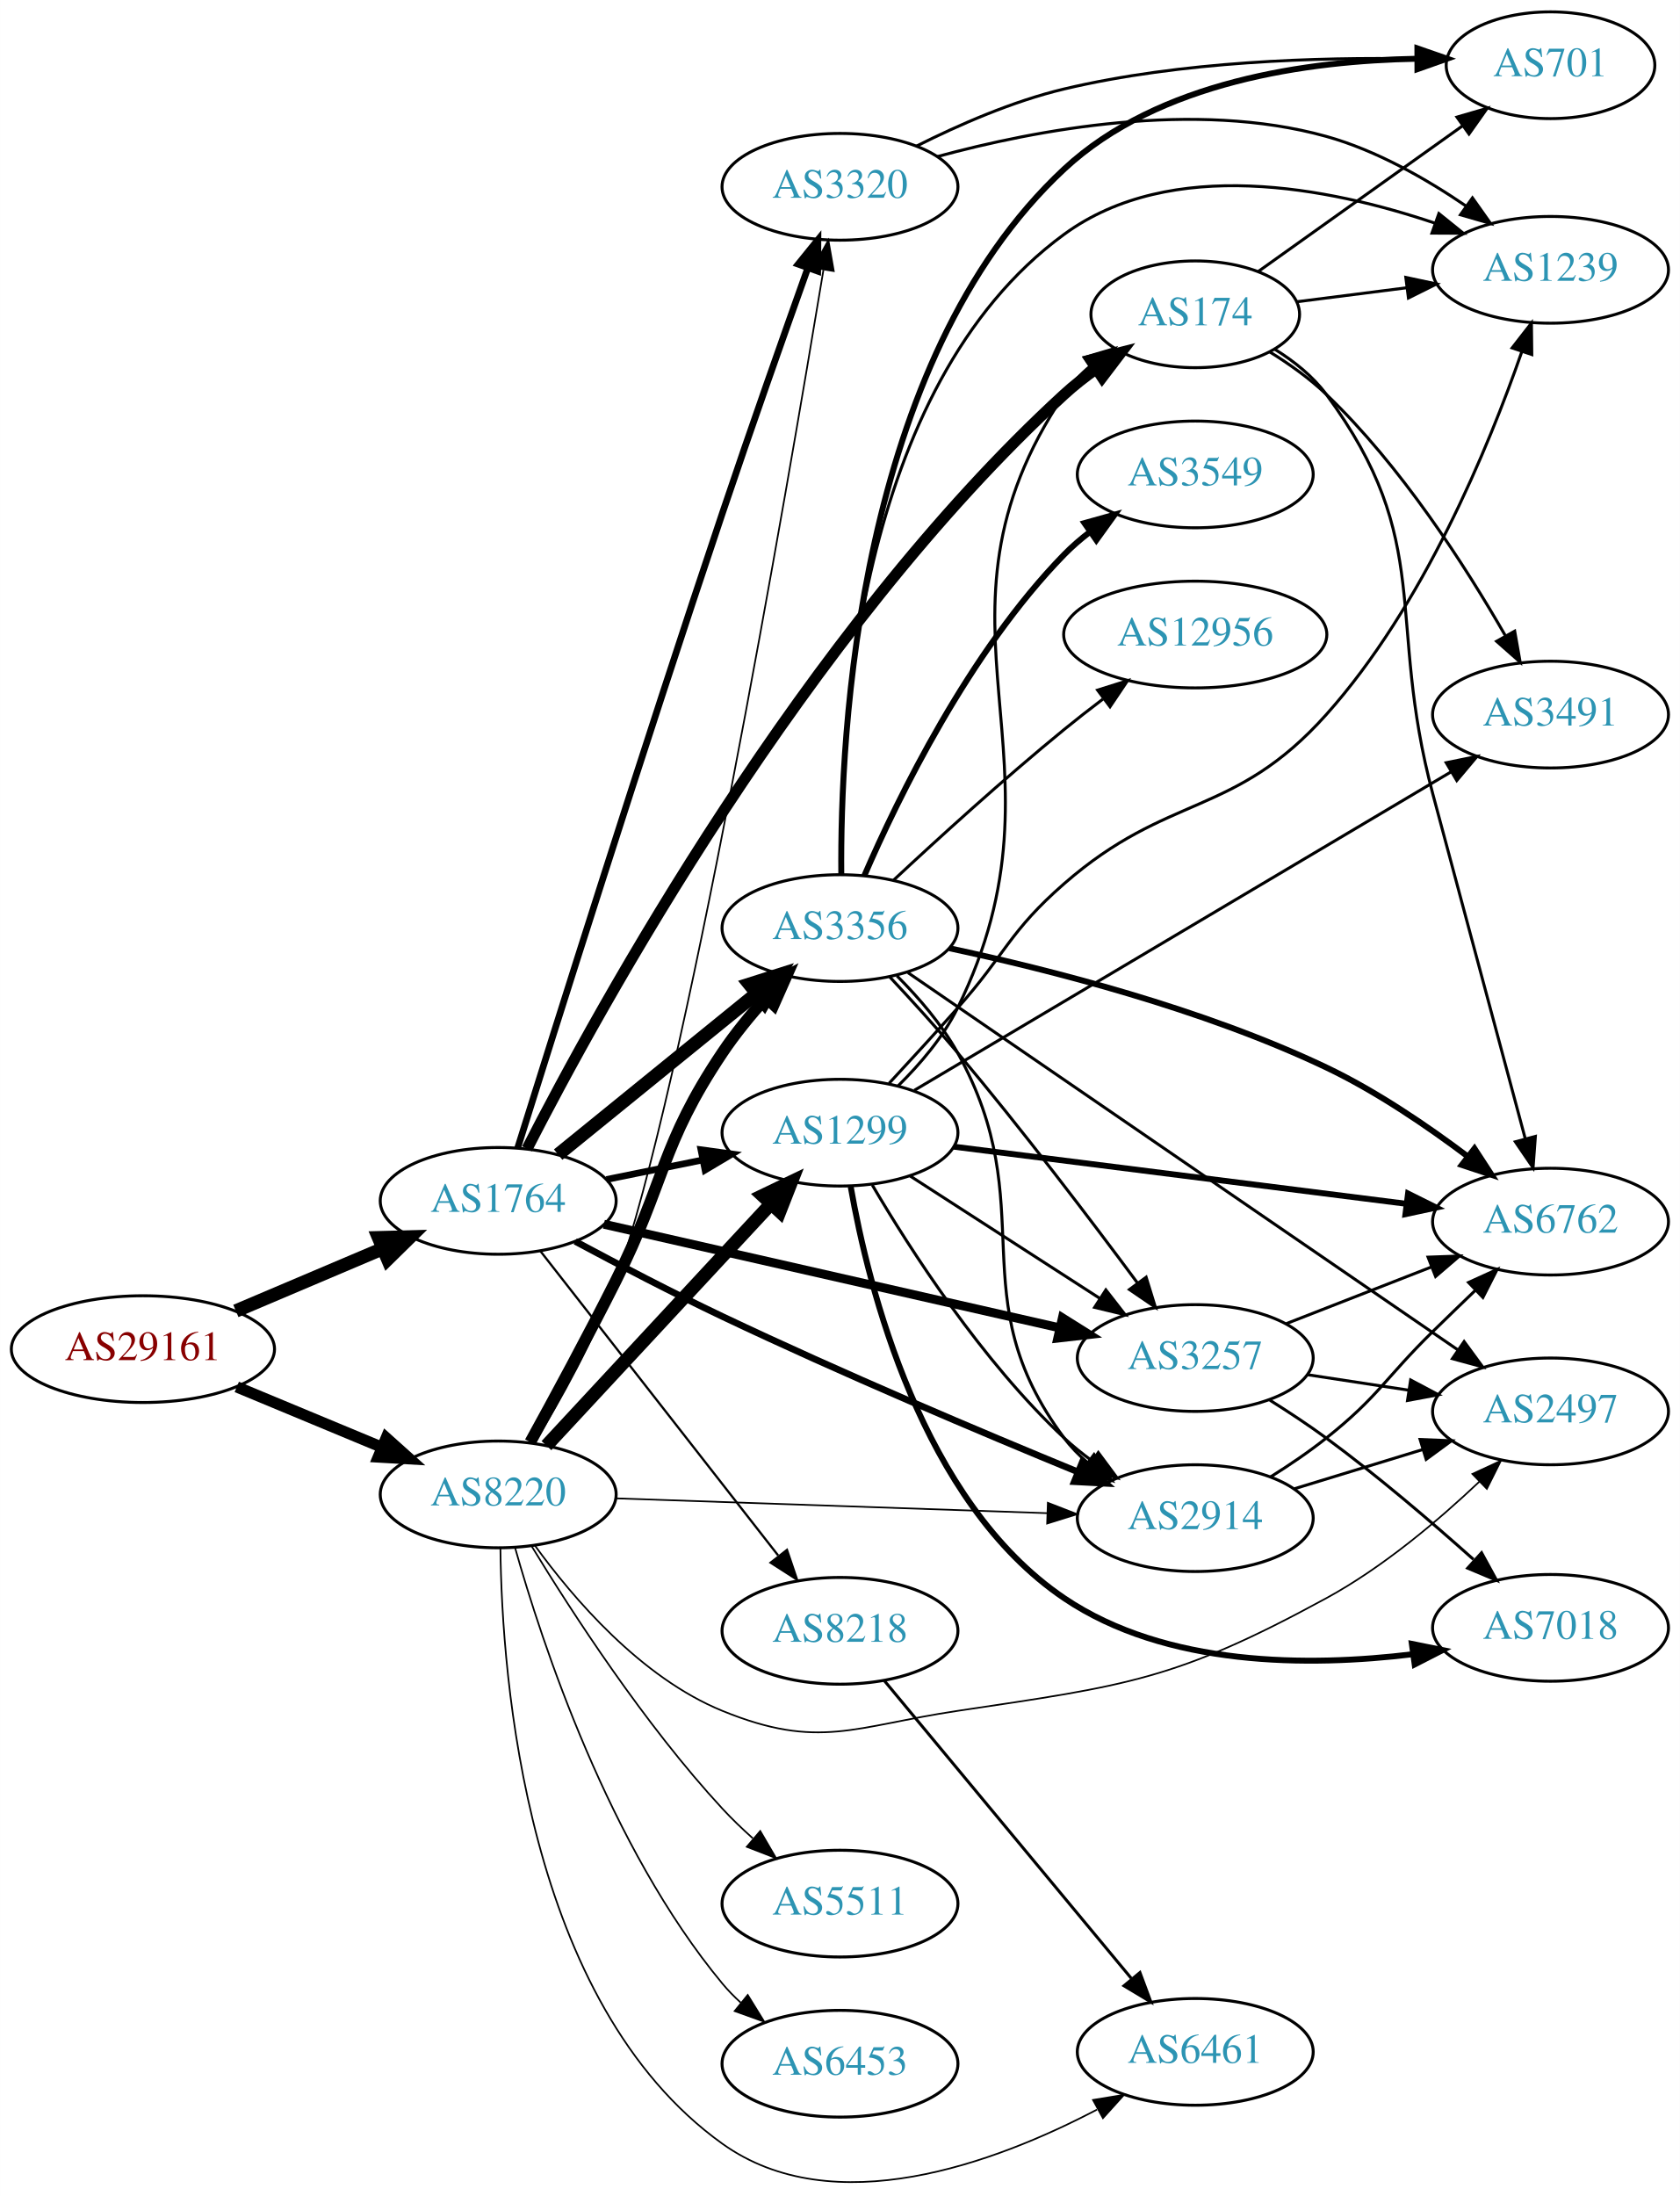
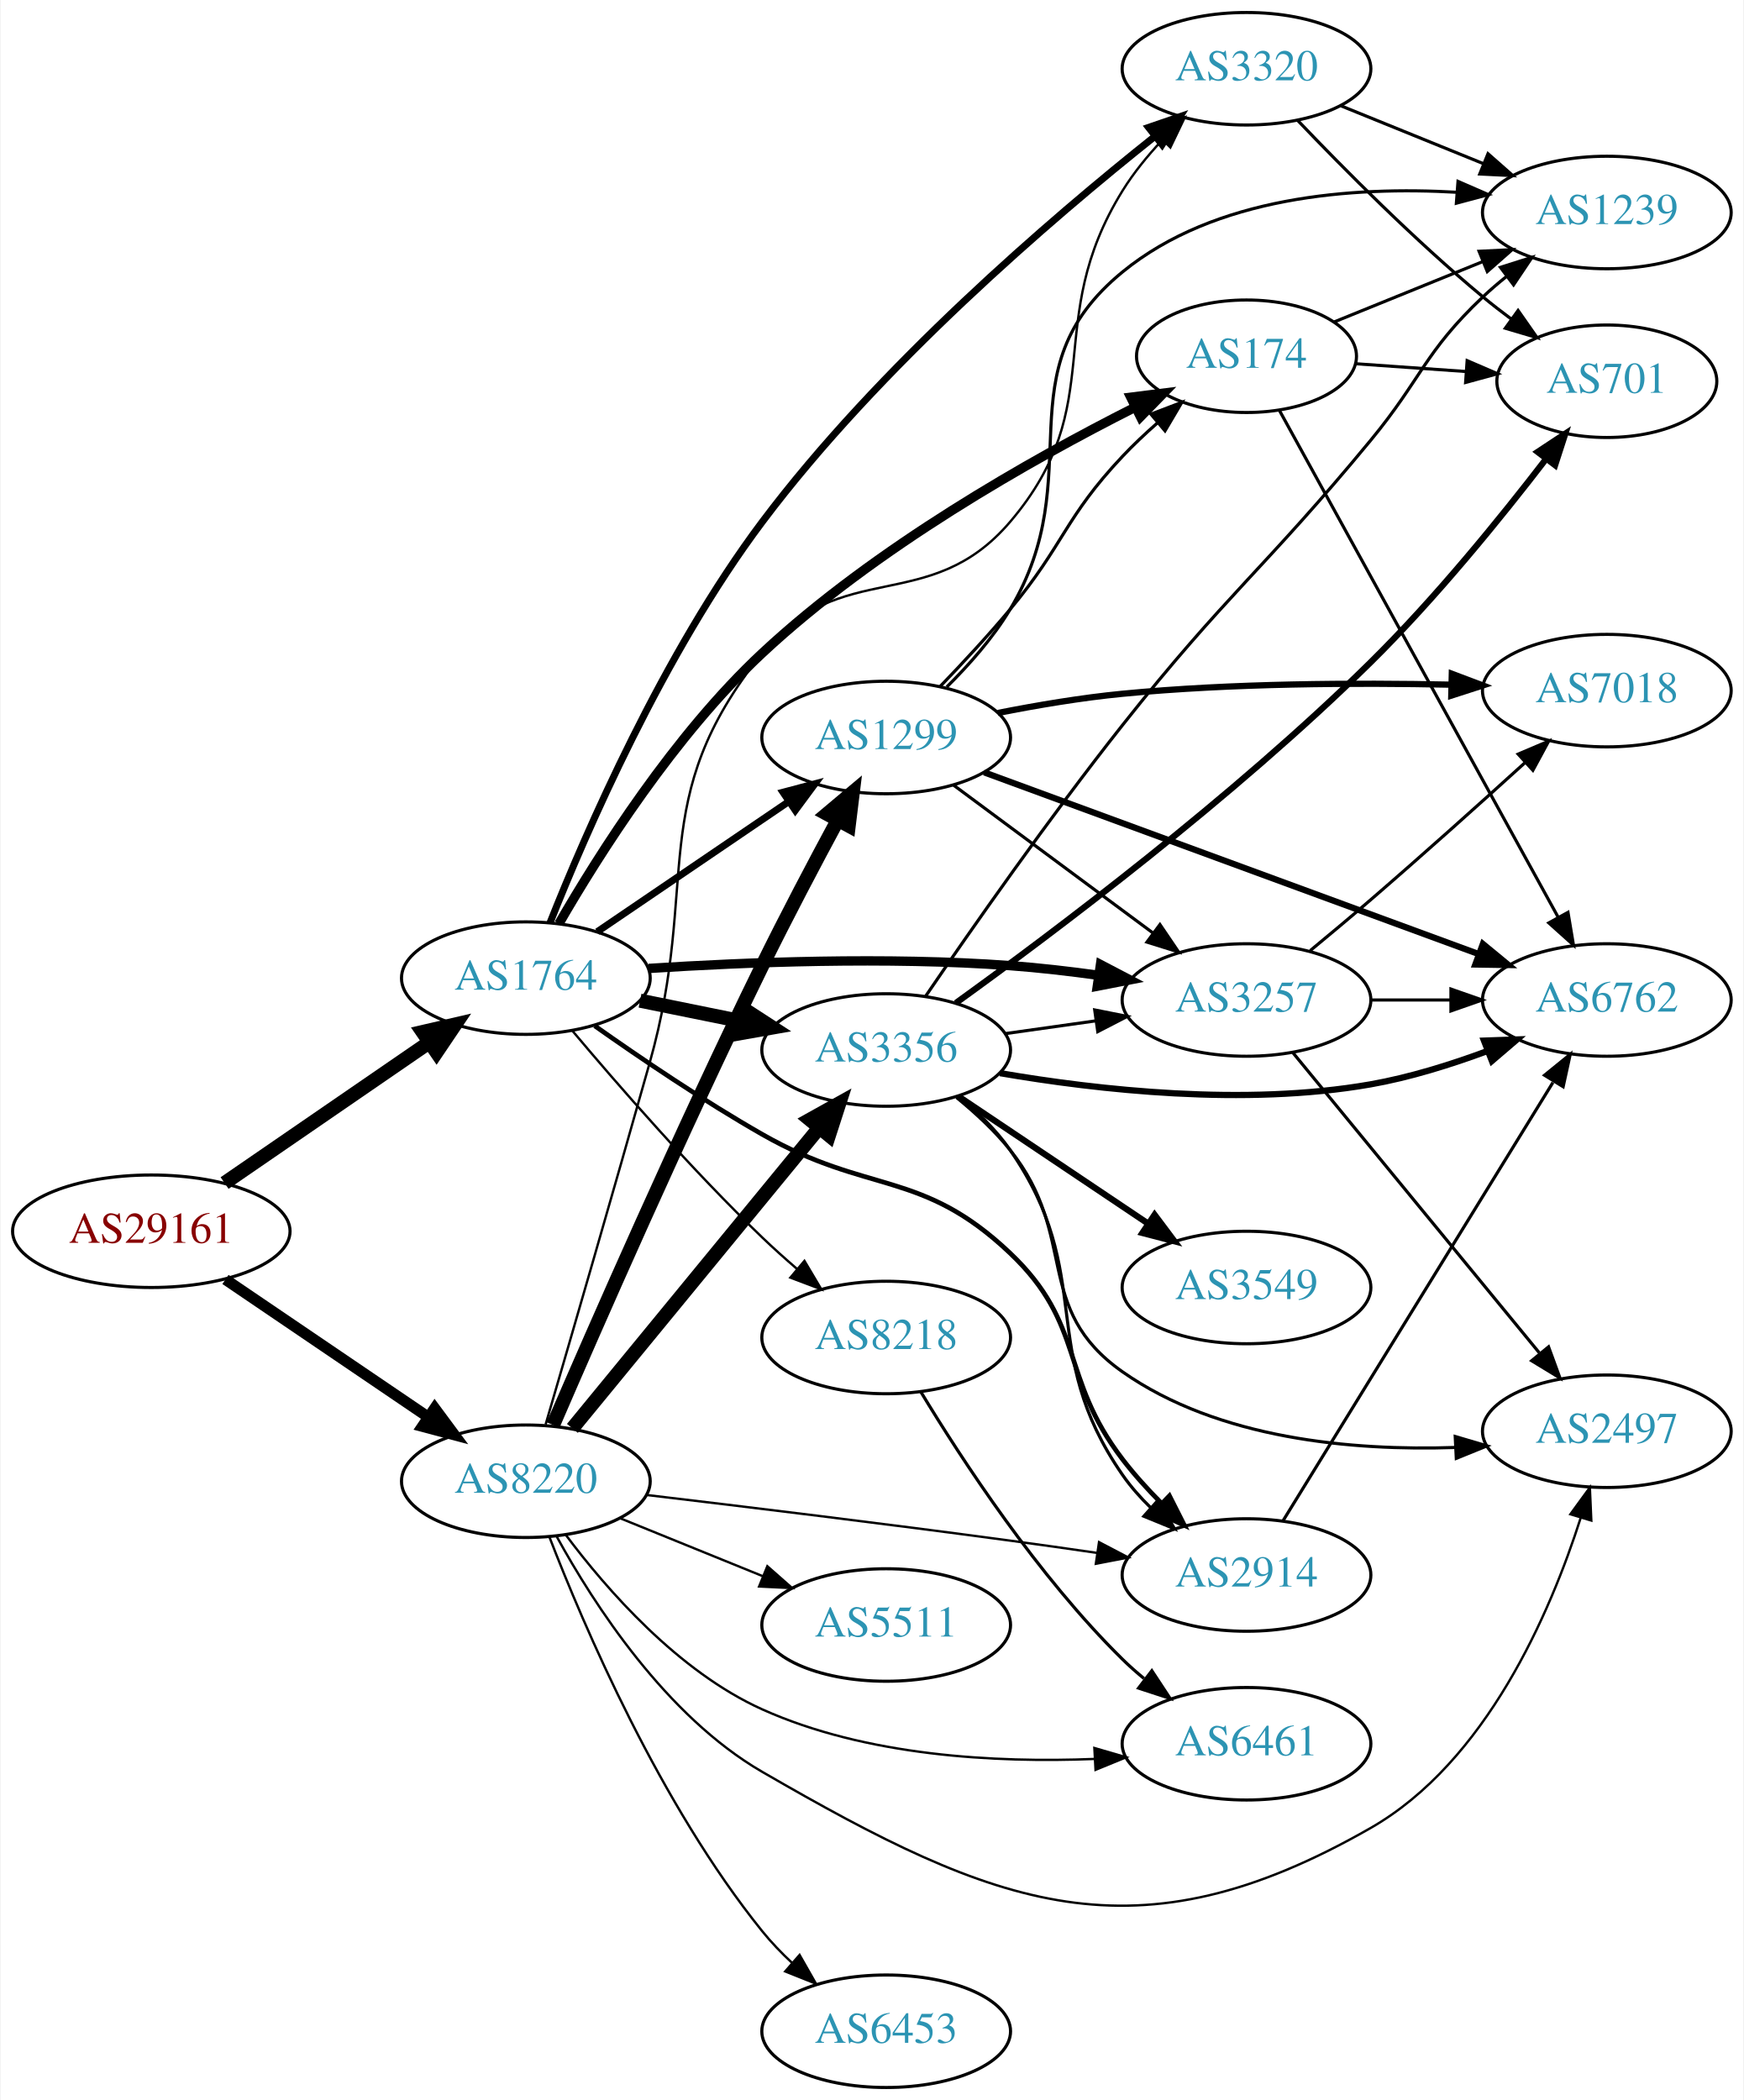
- <svg xmlns="http://www.w3.org/2000/svg" xmlns:xlink="http://www.w3.org/1999/xlink" width="567pt" height="741pt" viewBox="0.00 0.00 566.66 740.61">
-   <g id="graph0" class="graph" transform="scale(1 1) rotate(0) translate(4 736.609)">
-     <polygon fill="white" stroke="none" points="-4,4 -4,-736.609 562.663,-736.609 562.663,4 -4,4" />
+ <svg xmlns="http://www.w3.org/2000/svg" xmlns:xlink="http://www.w3.org/1999/xlink" width="558pt" height="672pt" viewBox="0.00 0.00 557.56 672.00">
+   <g id="graph0" class="graph" transform="scale(1 1) rotate(0) translate(4 668)">
+     <polygon fill="white" stroke="none" points="-4,4 -4,-668 553.564,-668 553.564,4 -4,4" />
    <g id="node1" class="node">
      <g id="a_node1">
        <a xlink:href="/asn/29161" xlink:title="AS29161 ~ Verbund Management Service GmbH [AT]">
-           <ellipse fill="#ffffff" stroke="black" cx="44.196" cy="-281.609" rx="44.393" ry="18" />
-           <text text-anchor="middle" x="44.196" y="-277.909" font-family="Times,serif" font-size="14.00" fill="#880000">AS29161</text>
+           <ellipse fill="#ffffff" stroke="black" cx="44.196" cy="-274" rx="44.393" ry="18" />
+           <text text-anchor="middle" x="44.196" y="-270.3" font-family="Times,serif" font-size="14.00" fill="#880000">AS29161</text>
        </a>
      </g>
    </g>
    <g id="node2" class="node">
      <g id="a_node2">
        <a xlink:href="/asn/1764" xlink:title="AS1764 ~ NEXTLAYER-AS [AT]">
-           <ellipse fill="#ffffff" stroke="black" cx="164.039" cy="-331.609" rx="39.794" ry="18" />
-           <text text-anchor="middle" x="164.039" y="-327.909" font-family="Times,serif" font-size="14.00" fill="#2c94b3">AS1764</text>
+           <ellipse fill="#ffffff" stroke="black" cx="164.039" cy="-355" rx="39.794" ry="18" />
+           <text text-anchor="middle" x="164.039" y="-351.3" font-family="Times,serif" font-size="14.00" fill="#2c94b3">AS1764</text>
        </a>
      </g>
    </g>
    <g id="edge1" class="edge">
-       <path fill="none" stroke="black" stroke-width="4.5" d="M75.543,-294.485C90.566,-300.859 108.857,-308.62 124.824,-315.395" />
-       <polygon fill="black" stroke="black" stroke-width="4.5" points="123.672,-319.183 134.416,-319.465 126.748,-311.934 123.672,-319.183" />
+       <path fill="none" stroke="black" stroke-width="4.5" d="M67.639,-289.426C86.22,-302.198 112.781,-320.455 133.161,-334.463" />
+       <polygon fill="black" stroke="black" stroke-width="4.5" points="131.003,-337.758 141.475,-340.178 135.464,-331.269 131.003,-337.758" />
    </g>
    <g id="node3" class="node">
      <g id="a_node3">
        <a xlink:href="/asn/8220" xlink:title="AS8220 ~ COLT [GB]">
-           <ellipse fill="#ffffff" stroke="black" cx="164.039" cy="-232.609" rx="39.794" ry="18" />
-           <text text-anchor="middle" x="164.039" y="-228.909" font-family="Times,serif" font-size="14.00" fill="#2c94b3">AS8220</text>
+           <ellipse fill="#ffffff" stroke="black" cx="164.039" cy="-194" rx="39.794" ry="18" />
+           <text text-anchor="middle" x="164.039" y="-190.3" font-family="Times,serif" font-size="14.00" fill="#2c94b3">AS8220</text>
        </a>
      </g>
    </g>
    <g id="edge2" class="edge">
-       <path fill="none" stroke="black" stroke-width="3.78" d="M75.85,-268.863C90.76,-262.663 108.833,-255.148 124.651,-248.571" />
-       <polygon fill="black" stroke="black" stroke-width="3.78" points="126.269,-251.689 134.159,-244.617 123.582,-245.225 126.269,-251.689" />
+       <path fill="none" stroke="black" stroke-width="3.522" d="M67.917,-258.575C86.328,-246.077 112.436,-228.352 132.644,-214.634" />
+       <polygon fill="black" stroke="black" stroke-width="3.522" points="134.876,-217.349 141.184,-208.837 130.944,-211.558 134.876,-217.349" />
    </g>
    <g id="node4" class="node">
      <g id="a_node4">
-         <a xlink:href="/asn/3356" xlink:title="AS3356 ~ Level 3 Parent, LLC [US]">
-           <ellipse fill="#ffffff" stroke="black" cx="279.332" cy="-423.609" rx="39.794" ry="18" />
-           <text text-anchor="middle" x="279.332" y="-419.909" font-family="Times,serif" font-size="14.00" fill="#2c94b3">AS3356</text>
+         <a xlink:href="/asn/8218" xlink:title="AS8218 ~ legacy Neotelecoms [FR]">
+           <ellipse fill="#ffffff" stroke="black" cx="279.332" cy="-240" rx="39.794" ry="18" />
+           <text text-anchor="middle" x="279.332" y="-236.3" font-family="Times,serif" font-size="14.00" fill="#2c94b3">AS8218</text>
        </a>
      </g>
    </g>
    <g id="edge3" class="edge">
-       <path fill="none" stroke="black" stroke-width="4.5" d="M184.257,-347.216C202.649,-362.151 230.569,-384.823 251.219,-401.592" />
-       <polygon fill="black" stroke="black" stroke-width="4.5" points="248.774,-404.679 259.019,-407.926 253.738,-398.566 248.774,-404.679" />
+       <path fill="none" stroke="black" stroke-width="0.75" d="M178.949,-338.12C193.455,-320.865 217.176,-293.608 239.685,-272 243.192,-268.633 247.007,-265.213 250.829,-261.924" />
+       <polygon fill="black" stroke="black" stroke-width="0.75" points="253.177,-264.522 258.587,-255.413 248.677,-259.161 253.177,-264.522" />
    </g>
    <g id="node5" class="node">
      <g id="a_node5">
-         <a xlink:href="/asn/2914" xlink:title="AS2914 ~ NTT America, Inc. [US]">
-           <ellipse fill="#ffffff" stroke="black" cx="399.174" cy="-224.609" rx="39.794" ry="18" />
-           <text text-anchor="middle" x="399.174" y="-220.909" font-family="Times,serif" font-size="14.00" fill="#2c94b3">AS2914</text>
+         <a xlink:href="/asn/3257" xlink:title="AS3257 ~ GTT [DE]">
+           <ellipse fill="#ffffff" stroke="black" cx="394.625" cy="-348" rx="39.794" ry="18" />
+           <text text-anchor="middle" x="394.625" y="-344.3" font-family="Times,serif" font-size="14.00" fill="#2c94b3">AS3257</text>
        </a>
      </g>
    </g>
    <g id="edge4" class="edge">
-       <path fill="none" stroke="black" stroke-width="2.25" d="M190.021,-317.949C204.409,-310.236 222.911,-300.575 239.685,-292.609 280.005,-273.461 327.111,-253.554 359.427,-240.266" />
-       <polygon fill="black" stroke="black" stroke-width="2.25" points="361.03,-243.392 368.958,-236.363 358.377,-236.914 361.03,-243.392" />
+       <path fill="none" stroke="black" stroke-width="3" d="M203.362,-358.1C234.537,-360.115 279.65,-361.882 318.978,-359 328.188,-358.325 337.987,-357.188 347.352,-355.894" />
+       <polygon fill="black" stroke="black" stroke-width="3" points="347.904,-359.35 357.294,-354.442 346.893,-352.423 347.904,-359.35" />
    </g>
    <g id="node6" class="node">
      <g id="a_node6">
-         <a xlink:href="/asn/174" xlink:title="AS174 ~ Cogent Communications [US]">
-           <ellipse fill="#ffffff" stroke="black" cx="399.174" cy="-630.609" rx="35.194" ry="18" />
-           <text text-anchor="middle" x="399.174" y="-626.909" font-family="Times,serif" font-size="14.00" fill="#2c94b3">AS174</text>
+         <a xlink:href="/asn/3356" xlink:title="AS3356 ~ Level 3 Parent, LLC [US]">
+           <ellipse fill="#ffffff" stroke="black" cx="279.332" cy="-332" rx="39.794" ry="18" />
+           <text text-anchor="middle" x="279.332" y="-328.3" font-family="Times,serif" font-size="14.00" fill="#2c94b3">AS3356</text>
        </a>
      </g>
    </g>
    <g id="edge5" class="edge">
-       <path fill="none" stroke="black" stroke-width="3.75" d="M173.762,-349.172C197.482,-395.551 267.295,-523.251 354.978,-603.609 358.295,-606.649 362,-609.547 365.807,-612.239" />
-       <polygon fill="black" stroke="black" stroke-width="3.75" points="363.921,-615.189 374.194,-617.781 367.78,-609.348 363.921,-615.189" />
+       <path fill="none" stroke="black" stroke-width="4.5" d="M200.574,-347.786C210.803,-345.709 222.104,-343.415 232.846,-341.234" />
+       <polygon fill="black" stroke="black" stroke-width="4.5" points="233.905,-345.037 242.922,-339.189 232.338,-337.319 233.905,-345.037" />
    </g>
    <g id="node7" class="node">
      <g id="a_node7">
-         <a xlink:href="/asn/1299" xlink:title="AS1299 ~ Telia Carrier [EU]">
-           <ellipse fill="#ffffff" stroke="black" cx="279.332" cy="-354.609" rx="39.794" ry="18" />
-           <text text-anchor="middle" x="279.332" y="-350.909" font-family="Times,serif" font-size="14.00" fill="#2c94b3">AS1299</text>
+         <a xlink:href="/asn/2914" xlink:title="AS2914 ~ NTT America, Inc. [US]">
+           <ellipse fill="#ffffff" stroke="black" cx="394.625" cy="-164" rx="39.794" ry="18" />
+           <text text-anchor="middle" x="394.625" y="-160.3" font-family="Times,serif" font-size="14.00" fill="#2c94b3">AS2914</text>
        </a>
      </g>
    </g>
    <g id="edge6" class="edge">
-       <path fill="none" stroke="black" stroke-width="2.25" d="M200.574,-338.823C210.803,-340.9 222.104,-343.194 232.846,-345.375" />
-       <polygon fill="black" stroke="black" stroke-width="2.25" points="232.425,-348.861 242.922,-347.421 233.818,-342.001 232.425,-348.861" />
+       <path fill="none" stroke="black" stroke-width="1.5" d="M186.081,-339.724C200.759,-329.364 220.989,-315.668 239.685,-305 273.627,-285.632 290.63,-293.899 318.978,-267 343.216,-244.001 334.67,-227.534 354.978,-201 358.667,-196.18 362.991,-191.41 367.385,-186.979" />
+       <polygon fill="black" stroke="black" stroke-width="1.5" points="369.97,-189.348 374.746,-179.891 365.115,-184.305 369.97,-189.348" />
    </g>
    <g id="node8" class="node">
      <g id="a_node8">
-         <a xlink:href="/asn/3320" xlink:title="AS3320 ~ DTAG [DE]">
-           <ellipse fill="#ffffff" stroke="black" cx="279.332" cy="-673.609" rx="39.794" ry="18" />
-           <text text-anchor="middle" x="279.332" y="-669.909" font-family="Times,serif" font-size="14.00" fill="#2c94b3">AS3320</text>
+         <a xlink:href="/asn/1299" xlink:title="AS1299 ~ Telia Carrier [EU]">
+           <ellipse fill="#ffffff" stroke="black" cx="279.332" cy="-432" rx="39.794" ry="18" />
+           <text text-anchor="middle" x="279.332" y="-428.3" font-family="Times,serif" font-size="14.00" fill="#2c94b3">AS1299</text>
        </a>
      </g>
    </g>
    <g id="edge7" class="edge">
-       <path fill="none" stroke="black" stroke-width="2.25" d="M170.591,-349.416C182.773,-388.365 212.901,-484.007 239.685,-563.609 249.201,-591.892 260.574,-624.079 268.508,-646.294" />
-       <polygon fill="black" stroke="black" stroke-width="2.25" points="265.227,-647.514 271.893,-655.75 271.818,-645.155 265.227,-647.514" />
+       <path fill="none" stroke="black" stroke-width="2.25" d="M186.883,-369.846C204.28,-381.67 228.827,-398.354 248.11,-411.46" />
+       <polygon fill="black" stroke="black" stroke-width="2.25" points="246.317,-414.473 256.555,-417.199 250.251,-408.683 246.317,-414.473" />
    </g>
    <g id="node9" class="node">
      <g id="a_node9">
-         <a xlink:href="/asn/3257" xlink:title="AS3257 ~ GTT [DE]">
-           <ellipse fill="#ffffff" stroke="black" cx="399.174" cy="-278.609" rx="39.794" ry="18" />
-           <text text-anchor="middle" x="399.174" y="-274.909" font-family="Times,serif" font-size="14.00" fill="#2c94b3">AS3257</text>
+         <a xlink:href="/asn/3320" xlink:title="AS3320 ~ DTAG [DE]">
+           <ellipse fill="#ffffff" stroke="black" cx="394.625" cy="-646" rx="39.794" ry="18" />
+           <text text-anchor="middle" x="394.625" y="-642.3" font-family="Times,serif" font-size="14.00" fill="#2c94b3">AS3320</text>
        </a>
      </g>
    </g>
    <g id="edge8" class="edge">
-       <path fill="none" stroke="black" stroke-width="3" d="M199.69,-323.732C240.524,-314.449 308.477,-299.001 353.303,-288.81" />
-       <polygon fill="black" stroke="black" stroke-width="3" points="354.358,-292.16 363.333,-286.53 352.806,-285.334 354.358,-292.16" />
+       <path fill="none" stroke="black" stroke-width="2.25" d="M171.783,-372.742C183.164,-401.392 208.066,-458.882 239.685,-501 276.973,-550.669 332.199,-598.011 365.375,-624.412" />
+       <polygon fill="black" stroke="black" stroke-width="2.25" points="363.289,-627.224 373.31,-630.662 367.62,-621.725 363.289,-627.224" />
    </g>
    <g id="node10" class="node">
      <g id="a_node10">
-         <a xlink:href="/asn/8218" xlink:title="AS8218 ~ legacy Neotelecoms [FR]">
-           <ellipse fill="#ffffff" stroke="black" cx="279.332" cy="-186.609" rx="39.794" ry="18" />
-           <text text-anchor="middle" x="279.332" y="-182.909" font-family="Times,serif" font-size="14.00" fill="#2c94b3">AS8218</text>
+         <a xlink:href="/asn/174" xlink:title="AS174 ~ Cogent Communications [US]">
+           <ellipse fill="#ffffff" stroke="black" cx="394.625" cy="-554" rx="35.194" ry="18" />
+           <text text-anchor="middle" x="394.625" y="-550.3" font-family="Times,serif" font-size="14.00" fill="#2c94b3">AS174</text>
        </a>
      </g>
    </g>
    <g id="edge9" class="edge">
-       <path fill="none" stroke="black" stroke-width="0.75" d="M178.257,-314.692C198.019,-289.398 235.407,-241.547 258.467,-212.033" />
-       <polygon fill="black" stroke="black" stroke-width="0.75" points="261.448,-213.903 264.847,-203.868 255.932,-209.593 261.448,-213.903" />
+       <path fill="none" stroke="black" stroke-width="3" d="M174.624,-372.438C187.363,-394.5 211.568,-432.775 239.685,-459 275.847,-492.728 325.761,-520.905 358.83,-537.6" />
+       <polygon fill="black" stroke="black" stroke-width="3" points="357.588,-540.891 368.102,-542.203 360.701,-534.621 357.588,-540.891" />
+     </g>
+     <g id="edge33" class="edge">
+       <path fill="none" stroke="black" stroke-width="4.5" d="M178.931,-210.922C198.636,-234.924 234.844,-279.029 257.696,-306.864" />
+       <polygon fill="black" stroke="black" stroke-width="4.5" points="254.937,-309.709 264.326,-314.94 261.024,-304.713 254.937,-309.709" />
+     </g>
+     <g id="edge38" class="edge">
+       <path fill="none" stroke="black" stroke-width="0.75" d="M202.713,-189.601C233.898,-185.899 279.351,-180.365 318.978,-175 327.938,-173.787 337.493,-172.429 346.671,-171.091" />
+       <polygon fill="black" stroke="black" stroke-width="0.75" points="347.436,-174.516 356.82,-169.599 346.417,-167.591 347.436,-174.516" />
+     </g>
+     <g id="edge32" class="edge">
+       <path fill="none" stroke="black" stroke-width="4.5" d="M172.743,-211.994C185.902,-242.501 213.801,-306.21 239.685,-359 247.328,-374.588 256.385,-391.758 263.809,-405.528" />
+       <polygon fill="black" stroke="black" stroke-width="4.5" points="260.423,-407.543 268.651,-414.456 267.345,-403.789 260.423,-407.543" />
    </g>
    <g id="edge39" class="edge">
-       <path fill="none" stroke="black" stroke-width="3.938" d="M174.843,-250.22C182.825,-264.71 194.27,-285.842 203.685,-304.609 220.625,-338.376 218.649,-350.23 239.685,-381.609 243.934,-387.947 249.123,-394.271 254.302,-400.018" />
-       <polygon fill="black" stroke="black" stroke-width="3.938" points="251.875,-402.546 261.27,-407.442 256.979,-397.755 251.875,-402.546" />
-     </g>
-     <g id="edge42" class="edge">
-       <path fill="none" stroke="black" stroke-width="0.562" d="M203.798,-231.279C243.714,-229.909 306.032,-227.771 349.304,-226.286" />
-       <polygon fill="black" stroke="black" stroke-width="0.562" points="349.448,-229.783 359.322,-225.942 349.208,-222.787 349.448,-229.783" />
-     </g>
-     <g id="edge38" class="edge">
-       <path fill="none" stroke="black" stroke-width="4.5" d="M180.318,-249.063C199.829,-270.073 233.737,-306.587 256.108,-330.677" />
-       <polygon fill="black" stroke="black" stroke-width="4.5" points="253.243,-333.378 262.933,-338.027 259.013,-328.02 253.243,-333.378" />
-     </g>
-     <g id="edge41" class="edge">
-       <path fill="none" stroke="black" stroke-width="0.562" d="M176.243,-249.983C184.918,-264.163 196.61,-284.991 203.685,-304.609 226.668,-368.339 261.378,-570.826 273.751,-645.552" />
-       <polygon fill="black" stroke="black" stroke-width="0.562" points="270.331,-646.321 275.411,-655.619 277.237,-645.183 270.331,-646.321" />
+       <path fill="none" stroke="black" stroke-width="0.75" d="M170.362,-212.185C177.883,-237.937 192.003,-286.516 203.685,-328 220.052,-386.12 201.909,-411.896 239.685,-459 264.635,-490.111 293.118,-470.641 318.978,-501 351.241,-538.876 328.798,-564.691 354.978,-607 358.467,-612.639 362.914,-618.092 367.54,-623.046" />
+       <polygon fill="black" stroke="black" stroke-width="0.75" points="365.305,-625.762 374.845,-630.372 370.262,-620.819 365.305,-625.762" />
    </g>
    <g id="node11" class="node">
      <g id="a_node11">
+         <a xlink:href="/asn/6461" xlink:title="AS6461 ~ Zayo Bandwidth [US]">
+           <ellipse fill="#ffffff" stroke="black" cx="394.625" cy="-110" rx="39.794" ry="18" />
+           <text text-anchor="middle" x="394.625" y="-106.3" font-family="Times,serif" font-size="14.00" fill="#2c94b3">AS6461</text>
+         </a>
+       </g>
+     </g>
+     <g id="edge35" class="edge">
+       <path fill="none" stroke="black" stroke-width="0.75" d="M176.767,-176.897C189.846,-159.403 212.741,-133.123 239.685,-121 272.944,-106.036 314.354,-103.875 345.845,-105.133" />
+       <polygon fill="black" stroke="black" stroke-width="0.75" points="345.947,-108.643 356.118,-105.677 346.318,-101.653 345.947,-108.643" />
+     </g>
+     <g id="node13" class="node">
+       <g id="a_node13">
        <a xlink:href="/asn/2497" xlink:title="AS2497 ~ Internet Initiative Japan Inc. [JP]">
-           <ellipse fill="#ffffff" stroke="black" cx="519.017" cy="-260.609" rx="39.794" ry="18" />
-           <text text-anchor="middle" x="519.017" y="-256.909" font-family="Times,serif" font-size="14.00" fill="#2c94b3">AS2497</text>
-         </a>
-       </g>
-     </g>
-     <g id="edge37" class="edge">
-       <path fill="none" stroke="black" stroke-width="0.562" d="M176.366,-215.45C189.265,-197.635 212.158,-170.832 239.685,-159.609 272.319,-146.305 284.123,-154.404 318.978,-159.609 376.152,-168.147 392.604,-169.959 443.37,-197.609 462.47,-208.012 481.167,-223.803 495.072,-236.973" />
-       <polygon fill="black" stroke="black" stroke-width="0.562" points="492.663,-239.513 502.275,-243.969 497.54,-234.491 492.663,-239.513" />
+           <ellipse fill="#ffffff" stroke="black" cx="509.918" cy="-210" rx="39.794" ry="18" />
+           <text text-anchor="middle" x="509.918" y="-206.3" font-family="Times,serif" font-size="14.00" fill="#2c94b3">AS2497</text>
+         </a>
+       </g>
+     </g>
+     <g id="edge36" class="edge">
+       <path fill="none" stroke="black" stroke-width="0.75" d="M173.92,-176.294C185.763,-154.688 208.865,-118.838 239.685,-101 314.855,-57.495 358.887,-39.867 434.271,-83 471.366,-104.225 491.84,-151.856 501.585,-182.374" />
+       <polygon fill="black" stroke="black" stroke-width="0.75" points="498.251,-183.44 504.487,-192.005 504.953,-181.421 498.251,-183.44" />
+     </g>
+     <g id="node18" class="node">
+       <g id="a_node18">
+         <a xlink:href="/asn/6453" xlink:title="AS6453 ~ TATA COMMUNICATIONS (AMERICA) INC [US]">
+           <ellipse fill="#ffffff" stroke="black" cx="279.332" cy="-18" rx="39.794" ry="18" />
+           <text text-anchor="middle" x="279.332" y="-14.3" font-family="Times,serif" font-size="14.00" fill="#2c94b3">AS6453</text>
+         </a>
+       </g>
+     </g>
+     <g id="edge34" class="edge">
+       <path fill="none" stroke="black" stroke-width="0.75" d="M171.532,-176.272C182.561,-147.694 206.98,-90.549 239.685,-50 242.531,-46.472 245.816,-43.056 249.245,-39.853" />
+       <polygon fill="black" stroke="black" stroke-width="0.75" points="251.621,-42.424 256.865,-33.218 247.025,-37.145 251.621,-42.424" />
    </g>
    <g id="node19" class="node">
      <g id="a_node19">
-         <a xlink:href="/asn/6461" xlink:title="AS6461 ~ Zayo Bandwidth [US]">
-           <ellipse fill="#ffffff" stroke="black" cx="399.174" cy="-44.609" rx="39.794" ry="18" />
-           <text text-anchor="middle" x="399.174" y="-40.909" font-family="Times,serif" font-size="14.00" fill="#2c94b3">AS6461</text>
-         </a>
-       </g>
-     </g>
-     <g id="edge44" class="edge">
-       <path fill="none" stroke="black" stroke-width="0.562" d="M164.786,-214.438C165.29,-170.966 173.374,-61.064 239.685,-13.609 277.094,13.162 331.654,-7.117 366.014,-25.132" />
-       <polygon fill="black" stroke="black" stroke-width="0.562" points="364.684,-28.394 375.138,-30.113 368.037,-22.25 364.684,-28.394" />
-     </g>
-     <g id="node20" class="node">
-       <g id="a_node20">
        <a xlink:href="/asn/5511" xlink:title="AS5511 ~ Orange S.A. [FR]">
-           <ellipse fill="#ffffff" stroke="black" cx="279.332" cy="-94.609" rx="39.794" ry="18" />
-           <text text-anchor="middle" x="279.332" y="-90.909" font-family="Times,serif" font-size="14.00" fill="#2c94b3">AS5511</text>
-         </a>
-       </g>
-     </g>
-     <g id="edge40" class="edge">
-       <path fill="none" stroke="black" stroke-width="0.562" d="M175.385,-215.041C188.738,-193.111 213.399,-155.031 239.685,-126.609 242.831,-123.208 246.338,-119.838 249.92,-116.635" />
-       <polygon fill="black" stroke="black" stroke-width="0.562" points="252.434,-119.09 257.771,-109.937 247.891,-113.765 252.434,-119.09" />
-     </g>
-     <g id="node21" class="node">
-       <g id="a_node21">
-         <a xlink:href="/asn/6453" xlink:title="AS6453 ~ TATA COMMUNICATIONS (AMERICA) INC [US]">
-           <ellipse fill="#ffffff" stroke="black" cx="279.332" cy="-40.609" rx="39.794" ry="18" />
-           <text text-anchor="middle" x="279.332" y="-36.909" font-family="Times,serif" font-size="14.00" fill="#2c94b3">AS6453</text>
-         </a>
-       </g>
-     </g>
-     <g id="edge43" class="edge">
-       <path fill="none" stroke="black" stroke-width="0.562" d="M169.684,-214.782C178.772,-182.558 201.425,-113.691 239.685,-67.609 241.548,-65.366 243.64,-63.224 245.863,-61.199" />
-       <polygon fill="black" stroke="black" stroke-width="0.562" points="248.21,-63.801 253.774,-54.785 243.802,-58.364 248.21,-63.801" />
-     </g>
-     <g id="edge22" class="edge">
-       <path fill="none" stroke="black" d="M298.54,-407.506C305.806,-400.232 313.686,-391.138 318.978,-381.609 348.088,-329.198 319.119,-299.655 354.978,-251.609 357.226,-248.597 359.918,-245.841 362.845,-243.339" />
-       <polygon fill="black" stroke="black" points="365.04,-246.069 370.997,-237.307 360.877,-240.441 365.04,-246.069" />
-     </g>
-     <g id="edge21" class="edge">
-       <path fill="none" stroke="black" d="M296.098,-407.155C303.245,-399.525 311.704,-390.251 318.978,-381.609 340.681,-355.824 364.028,-325.052 379.707,-303.897" />
-       <polygon fill="black" stroke="black" points="382.606,-305.863 385.727,-295.739 376.973,-301.707 382.606,-305.863" />
+           <ellipse fill="#ffffff" stroke="black" cx="279.332" cy="-148" rx="39.794" ry="18" />
+           <text text-anchor="middle" x="279.332" y="-144.3" font-family="Times,serif" font-size="14.00" fill="#2c94b3">AS5511</text>
+         </a>
+       </g>
+     </g>
+     <g id="edge37" class="edge">
+       <path fill="none" stroke="black" stroke-width="0.75" d="M194.214,-182.154C208.09,-176.52 224.867,-169.708 239.776,-163.654" />
+       <polygon fill="black" stroke="black" stroke-width="0.75" points="241.306,-166.811 249.255,-159.806 238.673,-160.325 241.306,-166.811" />
+     </g>
+     <g id="edge10" class="edge">
+       <path fill="none" stroke="black" d="M290.418,-222.609C303.503,-200.969 327.887,-163.626 354.978,-137 357.112,-134.902 359.425,-132.853 361.822,-130.881" />
+       <polygon fill="black" stroke="black" points="364.334,-133.367 370.159,-124.517 360.086,-127.803 364.334,-133.367" />
+     </g>
+     <g id="edge28" class="edge">
+       <path fill="none" stroke="black" d="M409.517,-331.078C429.222,-307.076 465.43,-262.971 488.282,-235.136" />
+       <polygon fill="black" stroke="black" points="491.272,-237.01 494.912,-227.06 485.862,-232.568 491.272,-237.01" />
+     </g>
+     <g id="node15" class="node">
+       <g id="a_node15">
+         <a xlink:href="/asn/6762" xlink:title="AS6762 ~ TELECOM ITALIA SPARKLE S.p.A. [IT]">
+           <ellipse fill="#ffffff" stroke="black" cx="509.918" cy="-348" rx="39.794" ry="18" />
+           <text text-anchor="middle" x="509.918" y="-344.3" font-family="Times,serif" font-size="14.00" fill="#2c94b3">AS6762</text>
+         </a>
+       </g>
+     </g>
+     <g id="edge30" class="edge">
+       <path fill="none" stroke="black" d="M434.297,-348C442.5,-348 451.264,-348 459.796,-348" />
+       <polygon fill="black" stroke="black" points="460.035,-351.5 470.035,-348 460.035,-344.5 460.035,-351.5" />
+     </g>
+     <g id="node17" class="node">
+       <g id="a_node17">
+         <a xlink:href="/asn/7018" xlink:title="AS7018 ~ AT&amp;T Services, Inc. [US]">
+           <ellipse fill="#ffffff" stroke="black" cx="509.918" cy="-447" rx="39.794" ry="18" />
+           <text text-anchor="middle" x="509.918" y="-443.3" font-family="Times,serif" font-size="14.00" fill="#2c94b3">AS7018</text>
+         </a>
+       </g>
+     </g>
+     <g id="edge29" class="edge">
+       <path fill="none" stroke="black" d="M415.016,-363.802C421.212,-368.918 428.07,-374.653 434.271,-380 450.963,-394.392 469.395,-410.929 483.767,-423.973" />
+       <polygon fill="black" stroke="black" points="481.545,-426.683 491.297,-430.825 486.256,-421.506 481.545,-426.683" />
    </g>
    <g id="edge16" class="edge">
-       <path fill="none" stroke="black" d="M302.266,-408.567C344.893,-379.334 438.988,-314.806 487.608,-281.463" />
-       <polygon fill="black" stroke="black" points="489.867,-284.157 496.135,-275.615 485.908,-278.385 489.867,-284.157" />
+       <path fill="none" stroke="black" d="M317.428,-337.239C326.72,-338.551 336.811,-339.976 346.518,-341.347" />
+       <polygon fill="black" stroke="black" points="346.054,-344.816 356.445,-342.749 347.033,-337.885 346.054,-344.816" />
+     </g>
+     <g id="edge17" class="edge">
+       <path fill="none" stroke="black" d="M302.372,-317.211C308.409,-312.311 314.511,-306.443 318.978,-300 346.847,-259.803 327.109,-236.197 354.978,-196 357.561,-192.275 360.69,-188.743 364.037,-185.478" />
+       <polygon fill="black" stroke="black" points="366.422,-188.041 371.584,-178.789 361.779,-182.802 366.422,-188.041" />
    </g>
    <g id="node12" class="node">
      <g id="a_node12">
-         <a xlink:href="/asn/6762" xlink:title="AS6762 ~ TELECOM ITALIA SPARKLE S.p.A. [IT]">
-           <ellipse fill="#ffffff" stroke="black" cx="519.017" cy="-324.609" rx="39.794" ry="18" />
-           <text text-anchor="middle" x="519.017" y="-320.909" font-family="Times,serif" font-size="14.00" fill="#2c94b3">AS6762</text>
-         </a>
-       </g>
-     </g>
-     <g id="edge17" class="edge">
-       <path fill="none" stroke="black" stroke-width="2" d="M316.212,-416.813C350.086,-409.586 401.75,-396.436 443.37,-376.609 460.256,-368.566 477.493,-356.836 491.142,-346.553" />
-       <polygon fill="black" stroke="black" stroke-width="2" points="493.362,-349.261 499.143,-340.382 489.087,-343.718 493.362,-349.261" />
+         <a xlink:href="/asn/1239" xlink:title="AS1239 ~ Sprint [US]">
+           <ellipse fill="#ffffff" stroke="black" cx="509.918" cy="-600" rx="39.794" ry="18" />
+           <text text-anchor="middle" x="509.918" y="-596.3" font-family="Times,serif" font-size="14.00" fill="#2c94b3">AS1239</text>
+         </a>
+       </g>
+     </g>
+     <g id="edge11" class="edge">
+       <path fill="none" stroke="black" d="M292.004,-349.296C306.304,-370.235 331.526,-406.377 354.978,-436 388.276,-478.059 400.108,-485.641 434.271,-527 450.804,-547.016 451.423,-555.147 470.271,-573 472.648,-575.251 475.226,-577.458 477.883,-579.58" />
+       <polygon fill="black" stroke="black" points="475.875,-582.448 485.975,-585.647 480.074,-576.848 475.875,-582.448" />
+     </g>
+     <g id="edge12" class="edge">
+       <path fill="none" stroke="black" d="M301.833,-316.81C307.854,-311.898 314.084,-306.124 318.978,-300 341.066,-272.362 326.023,-249.331 354.978,-229 385.702,-207.427 428.616,-203.716 461.331,-204.81" />
+       <polygon fill="black" stroke="black" points="461.406,-208.318 471.567,-205.317 461.752,-201.326 461.406,-208.318" />
    </g>
    <g id="node14" class="node">
      <g id="a_node14">
-         <a xlink:href="/asn/1239" xlink:title="AS1239 ~ Sprint [US]">
-           <ellipse fill="#ffffff" stroke="black" cx="519.017" cy="-645.609" rx="39.794" ry="18" />
-           <text text-anchor="middle" x="519.017" y="-641.909" font-family="Times,serif" font-size="14.00" fill="#2c94b3">AS1239</text>
-         </a>
-       </g>
-     </g>
-     <g id="edge20" class="edge">
-       <path fill="none" stroke="black" d="M279.635,-441.63C278.988,-487.009 284.395,-606.038 354.978,-657.609 391.007,-683.934 444.275,-673.399 480.019,-661.349" />
-       <polygon fill="black" stroke="black" points="481.357,-664.588 489.607,-657.939 479.012,-657.992 481.357,-664.588" />
-     </g>
-     <g id="node15" class="node">
-       <g id="a_node15">
-         <a xlink:href="/asn/701" xlink:title="AS701 ~ UUNET [US]">
-           <ellipse fill="#ffffff" stroke="black" cx="519.017" cy="-714.609" rx="35.194" ry="18" />
-           <text text-anchor="middle" x="519.017" y="-710.909" font-family="Times,serif" font-size="14.00" fill="#2c94b3">AS701</text>
-         </a>
-       </g>
-     </g>
-     <g id="edge18" class="edge">
-       <path fill="none" stroke="black" stroke-width="2" d="M279.771,-441.658C279.367,-488.47 285.151,-614.653 354.978,-679.609 386.811,-709.221 437.402,-716.135 473.789,-716.792" />
-       <polygon fill="black" stroke="black" stroke-width="2" points="474.108,-720.292 484.117,-716.819 474.127,-713.292 474.108,-720.292" />
+         <a xlink:href="/asn/3549" xlink:title="AS3549 ~ Level 3 Parent, LLC [US]">
+           <ellipse fill="#ffffff" stroke="black" cx="394.625" cy="-256" rx="39.794" ry="18" />
+           <text text-anchor="middle" x="394.625" y="-252.3" font-family="Times,serif" font-size="14.00" fill="#2c94b3">AS3549</text>
+         </a>
+       </g>
+     </g>
+     <g id="edge13" class="edge">
+       <path fill="none" stroke="black" stroke-width="2" d="M302.445,-317.166C319.756,-305.553 344.025,-289.273 363.173,-276.428" />
+       <polygon fill="black" stroke="black" stroke-width="2" points="365.213,-279.274 371.567,-270.797 361.313,-273.461 365.213,-279.274" />
+     </g>
+     <g id="edge14" class="edge">
+       <path fill="none" stroke="black" stroke-width="2" d="M315.737,-324.6C347.1,-319.199 394.024,-313.945 434.271,-321 446.785,-323.194 459.966,-327.309 471.711,-331.677" />
+       <polygon fill="black" stroke="black" stroke-width="2" points="470.604,-335.002 481.193,-335.369 473.144,-328.479 470.604,-335.002" />
    </g>
    <g id="node16" class="node">
      <g id="a_node16">
-         <a xlink:href="/asn/3549" xlink:title="AS3549 ~ Level 3 Parent, LLC [US]">
-           <ellipse fill="#ffffff" stroke="black" cx="399.174" cy="-576.609" rx="39.794" ry="18" />
-           <text text-anchor="middle" x="399.174" y="-572.909" font-family="Times,serif" font-size="14.00" fill="#2c94b3">AS3549</text>
-         </a>
-       </g>
+         <a xlink:href="/asn/701" xlink:title="AS701 ~ UUNET [US]">
+           <ellipse fill="#ffffff" stroke="black" cx="509.918" cy="-546" rx="35.194" ry="18" />
+           <text text-anchor="middle" x="509.918" y="-542.3" font-family="Times,serif" font-size="14.00" fill="#2c94b3">AS701</text>
+         </a>
+       </g>
+     </g>
+     <g id="edge15" class="edge">
+       <path fill="none" stroke="black" stroke-width="2" d="M301.603,-347.016C332.37,-369.191 390.402,-412.755 434.271,-456 455.082,-476.515 476.091,-502.416 490.496,-521.159" />
+       <polygon fill="black" stroke="black" stroke-width="2" points="487.787,-523.379 496.625,-529.222 493.359,-519.143 487.787,-523.379" />
+     </g>
+     <g id="edge31" class="edge">
+       <path fill="none" stroke="black" d="M406.283,-181.31C426.189,-213.639 469.124,-283.372 492.664,-321.603" />
+       <polygon fill="black" stroke="black" points="489.982,-323.921 498.205,-330.602 495.942,-320.251 489.982,-323.921" />
+     </g>
+     <g id="edge24" class="edge">
+       <path fill="none" stroke="black" d="M300.848,-416.788C318.702,-403.55 344.775,-384.219 364.738,-369.417" />
+       <polygon fill="black" stroke="black" points="366.93,-372.15 372.878,-363.382 362.76,-366.527 366.93,-372.15" />
+     </g>
+     <g id="edge23" class="edge">
+       <path fill="none" stroke="black" d="M296.602,-448.335C303.691,-455.684 311.964,-464.584 318.978,-473 336.278,-493.76 336.431,-502.346 354.978,-522 358.386,-525.611 362.192,-529.201 366.05,-532.599" />
+       <polygon fill="black" stroke="black" points="364.033,-535.476 373.932,-539.252 368.548,-530.127 364.033,-535.476" />
+     </g>
+     <g id="edge22" class="edge">
+       <path fill="none" stroke="black" d="M298.712,-448.174C305.832,-455.218 313.557,-463.932 318.978,-473 344.94,-516.428 315.825,-548.953 354.978,-581 384.532,-605.19 428.589,-608.409 462.007,-606.468" />
+       <polygon fill="black" stroke="black" points="462.299,-609.956 472.009,-605.718 461.775,-602.976 462.299,-609.956" />
+     </g>
+     <g id="edge21" class="edge">
+       <path fill="none" stroke="black" stroke-width="2" d="M310.686,-420.845C351.418,-405.878 423.848,-379.261 468.969,-362.68" />
+       <polygon fill="black" stroke="black" stroke-width="2" points="470.258,-365.935 478.438,-359.201 467.844,-359.365 470.258,-365.935" />
+     </g>
+     <g id="edge20" class="edge">
+       <path fill="none" stroke="black" stroke-width="2" d="M315.085,-439.853C327.592,-442.324 341.853,-444.737 354.978,-446 389.96,-449.367 429.621,-449.539 459.923,-448.909" />
+       <polygon fill="black" stroke="black" stroke-width="2" points="460.317,-452.401 470.229,-448.657 460.146,-445.403 460.317,-452.401" />
    </g>
    <g id="edge19" class="edge">
-       <path fill="none" stroke="black" stroke-width="2" d="M287.52,-441.238C298.824,-467.33 322.826,-516.683 354.978,-549.609 357.604,-552.298 360.549,-554.839 363.634,-557.206" />
-       <polygon fill="black" stroke="black" stroke-width="2" points="361.802,-560.196 372.006,-563.049 365.809,-554.456 361.802,-560.196" />
-     </g>
-     <g id="node17" class="node">
-       <g id="a_node17">
-         <a xlink:href="/asn/12956" xlink:title="AS12956 ~ TELXIUS [ES]">
-           <ellipse fill="#ffffff" stroke="black" cx="399.174" cy="-522.609" rx="44.393" ry="18" />
-           <text text-anchor="middle" x="399.174" y="-518.909" font-family="Times,serif" font-size="14.00" fill="#2c94b3">AS12956</text>
-         </a>
-       </g>
-     </g>
-     <g id="edge23" class="edge">
-       <path fill="none" stroke="black" d="M297.422,-439.786C312.297,-453.66 334.607,-473.982 354.978,-490.609 359.12,-493.99 363.571,-497.459 367.985,-500.809" />
-       <polygon fill="black" stroke="black" points="366.232,-503.868 376.338,-507.048 370.421,-498.26 366.232,-503.868" />
-     </g>
-     <g id="edge10" class="edge">
-       <path fill="none" stroke="black" d="M432.687,-234.542C446.082,-238.634 461.774,-243.427 476.022,-247.78" />
-       <polygon fill="black" stroke="black" points="475.024,-251.135 485.61,-250.709 477.069,-244.44 475.024,-251.135" />
-     </g>
-     <g id="edge11" class="edge">
-       <path fill="none" stroke="black" d="M424.597,-238.533C430.908,-242.487 437.557,-246.984 443.37,-251.609 461.078,-265.696 463.197,-271.784 479.37,-287.609 483.989,-292.128 488.951,-296.923 493.728,-301.511" />
-       <polygon fill="black" stroke="black" points="491.365,-304.093 501.009,-308.479 496.205,-299.036 491.365,-304.093" />
-     </g>
-     <g id="edge12" class="edge">
-       <path fill="none" stroke="black" d="M426.041,-618.795C432.492,-614.78 438.85,-609.726 443.37,-603.609 480.274,-553.668 463.322,-528.596 479.37,-468.609 490.154,-428.3 502.681,-381.657 510.48,-352.64" />
-       <polygon fill="black" stroke="black" points="513.911,-353.358 513.127,-342.792 507.151,-351.541 513.911,-353.358" />
-     </g>
-     <g id="node13" class="node">
-       <g id="a_node13">
-         <a xlink:href="/asn/3491" xlink:title="AS3491 ~ PCCW Global, Inc. [US]">
-           <ellipse fill="#ffffff" stroke="black" cx="519.017" cy="-495.609" rx="39.794" ry="18" />
-           <text text-anchor="middle" x="519.017" y="-491.909" font-family="Times,serif" font-size="14.00" fill="#2c94b3">AS3491</text>
-         </a>
-       </g>
-     </g>
-     <g id="edge13" class="edge">
-       <path fill="none" stroke="black" d="M424.295,-617.931C430.879,-613.854 437.742,-608.984 443.37,-603.609 468.58,-579.537 490.309,-545.684 503.719,-522.326" />
-       <polygon fill="black" stroke="black" points="506.93,-523.756 508.775,-513.323 500.827,-520.328 506.93,-523.756" />
-     </g>
-     <g id="edge14" class="edge">
-       <path fill="none" stroke="black" d="M433.313,-634.827C444.801,-636.29 457.918,-637.959 470.342,-639.541" />
-       <polygon fill="black" stroke="black" points="470.202,-643.051 480.564,-640.842 471.086,-636.107 470.202,-643.051" />
-     </g>
-     <g id="edge15" class="edge">
-       <path fill="none" stroke="black" d="M420.432,-645.049C439.403,-658.572 467.947,-678.919 489.27,-694.118" />
-       <polygon fill="black" stroke="black" points="487.454,-697.122 497.629,-700.076 491.517,-691.422 487.454,-697.122" />
-     </g>
-     <g id="edge28" class="edge">
-       <path fill="none" stroke="black" d="M290.201,-336.991C303.062,-315.118 327.215,-277.533 354.978,-251.609 357.877,-248.903 361.085,-246.316 364.406,-243.89" />
-       <polygon fill="black" stroke="black" points="366.466,-246.722 372.781,-238.214 362.539,-240.927 366.466,-246.722" />
+       <path fill="none" stroke="black" d="M424.8,-634.154C438.676,-628.52 455.453,-621.708 470.362,-615.654" />
+       <polygon fill="black" stroke="black" points="471.892,-618.811 479.841,-611.806 469.259,-612.325 471.892,-618.811" />
+     </g>
+     <g id="edge18" class="edge">
+       <path fill="none" stroke="black" d="M410.93,-629.545C425.543,-614.204 448.499,-591.044 470.271,-573 473.15,-570.614 476.233,-568.22 479.354,-565.896" />
+       <polygon fill="black" stroke="black" points="481.523,-568.647 487.595,-559.964 477.434,-562.965 481.523,-568.647" />
    </g>
    <g id="edge27" class="edge">
-       <path fill="none" stroke="black" d="M299.001,-370.47C306.345,-377.704 314.159,-386.833 318.978,-396.609 360.268,-480.366 302.856,-526.128 354.978,-603.609 357.366,-607.159 360.394,-610.331 363.735,-613.142" />
-       <polygon fill="black" stroke="black" points="361.783,-616.049 371.943,-619.052 365.873,-610.369 361.783,-616.049" />
+       <path fill="none" stroke="black" d="M422.761,-565.018C436.964,-570.785 454.602,-577.946 470.212,-584.285" />
+       <polygon fill="black" stroke="black" points="469.039,-587.586 479.621,-588.105 471.672,-581.1 469.039,-587.586" />
    </g>
    <g id="edge26" class="edge">
-       <path fill="none" stroke="black" d="M303.053,-339.956C321.23,-328.233 346.912,-311.669 367.01,-298.708" />
-       <polygon fill="black" stroke="black" points="369.016,-301.579 375.523,-293.218 365.222,-295.696 369.016,-301.579" />
+       <path fill="none" stroke="black" d="M405.089,-536.791C424.866,-500.831 470.688,-417.513 494.287,-374.602" />
+       <polygon fill="black" stroke="black" points="497.488,-376.046 499.24,-365.597 491.354,-372.672 497.488,-376.046" />
    </g>
    <g id="edge25" class="edge">
-       <path fill="none" stroke="black" stroke-width="2" d="M317.731,-349.889C358.969,-344.684 425.413,-336.297 470.354,-330.625" />
-       <polygon fill="black" stroke="black" stroke-width="2" points="470.96,-334.076 480.443,-329.352 470.083,-327.131 470.96,-334.076" />
-     </g>
-     <g id="edge29" class="edge">
-       <path fill="none" stroke="black" d="M304.43,-368.905C347.339,-394.359 437.007,-447.552 485.391,-476.255" />
-       <polygon fill="black" stroke="black" points="483.822,-479.393 494.208,-481.485 487.393,-473.373 483.822,-479.393" />
-     </g>
-     <g id="edge30" class="edge">
-       <path fill="none" stroke="black" d="M295.889,-371.245C302.993,-378.911 311.477,-388.163 318.978,-396.609 335.304,-414.991 336.453,-422.445 354.978,-438.609 390.2,-469.343 412.201,-460.773 443.37,-495.609 476.099,-532.187 498.113,-585.714 509.318,-617.955" />
-       <polygon fill="black" stroke="black" points="506.067,-619.268 512.576,-627.627 512.7,-617.033 506.067,-619.268" />
-     </g>
-     <g id="node18" class="node">
-       <g id="a_node18">
-         <a xlink:href="/asn/7018" xlink:title="AS7018 ~ AT&amp;T Services, Inc. [US]">
-           <ellipse fill="#ffffff" stroke="black" cx="519.017" cy="-187.609" rx="39.794" ry="18" />
-           <text text-anchor="middle" x="519.017" y="-183.909" font-family="Times,serif" font-size="14.00" fill="#2c94b3">AS7018</text>
-         </a>
-       </g>
-     </g>
-     <g id="edge24" class="edge">
-       <path fill="none" stroke="black" stroke-width="2" d="M282.945,-336.425C288.887,-302.516 306.835,-230.131 354.978,-197.609 389.306,-174.42 437.544,-174.439 472.641,-178.731" />
-       <polygon fill="black" stroke="black" stroke-width="2" points="472.239,-182.209 482.624,-180.109 473.196,-175.274 472.239,-182.209" />
-     </g>
-     <g id="edge36" class="edge">
-       <path fill="none" stroke="black" d="M312.168,-683.799C345.462,-692.873 398.953,-702.962 443.37,-690.609 460.233,-685.92 477.096,-676.282 490.517,-667.124" />
-       <polygon fill="black" stroke="black" points="492.682,-669.879 498.804,-661.232 488.626,-664.174 492.682,-669.879" />
-     </g>
-     <g id="edge35" class="edge">
-       <path fill="none" stroke="black" d="M305.09,-687.312C319.251,-694.435 337.606,-702.493 354.978,-706.609 394.418,-715.954 440.677,-717.354 473.826,-716.77" />
-       <polygon fill="black" stroke="black" points="474.191,-720.262 484.103,-716.518 474.02,-713.264 474.191,-720.262" />
-     </g>
-     <g id="edge32" class="edge">
-       <path fill="none" stroke="black" d="M437.137,-272.963C447.886,-271.321 459.773,-269.506 471.05,-267.783" />
-       <polygon fill="black" stroke="black" points="471.828,-271.205 481.185,-266.235 470.771,-264.285 471.828,-271.205" />
-     </g>
-     <g id="edge31" class="edge">
-       <path fill="none" stroke="black" d="M429.911,-290.217C444.704,-295.992 462.782,-303.048 478.703,-309.263" />
-       <polygon fill="black" stroke="black" points="477.701,-312.629 488.29,-313.005 480.247,-306.108 477.701,-312.629" />
-     </g>
-     <g id="edge33" class="edge">
-       <path fill="none" stroke="black" d="M424.363,-264.379C430.675,-260.427 437.384,-256.008 443.37,-251.609 460.619,-238.935 478.879,-223.322 493.022,-210.69" />
-       <polygon fill="black" stroke="black" points="495.754,-212.939 500.834,-203.642 491.065,-207.742 495.754,-212.939" />
-     </g>
-     <g id="edge34" class="edge">
-       <path fill="none" stroke="black" d="M294.312,-169.762C314.955,-144.888 353.715,-98.183 377.604,-69.397" />
-       <polygon fill="black" stroke="black" points="380.519,-71.365 384.212,-61.434 375.132,-66.894 380.519,-71.365" />
+       <path fill="none" stroke="black" d="M429.616,-551.6C440.707,-550.817 453.184,-549.936 464.902,-549.108" />
+       <polygon fill="black" stroke="black" points="465.221,-552.594 474.95,-548.399 464.728,-545.612 465.221,-552.594" />
    </g>
  </g>
</svg>
